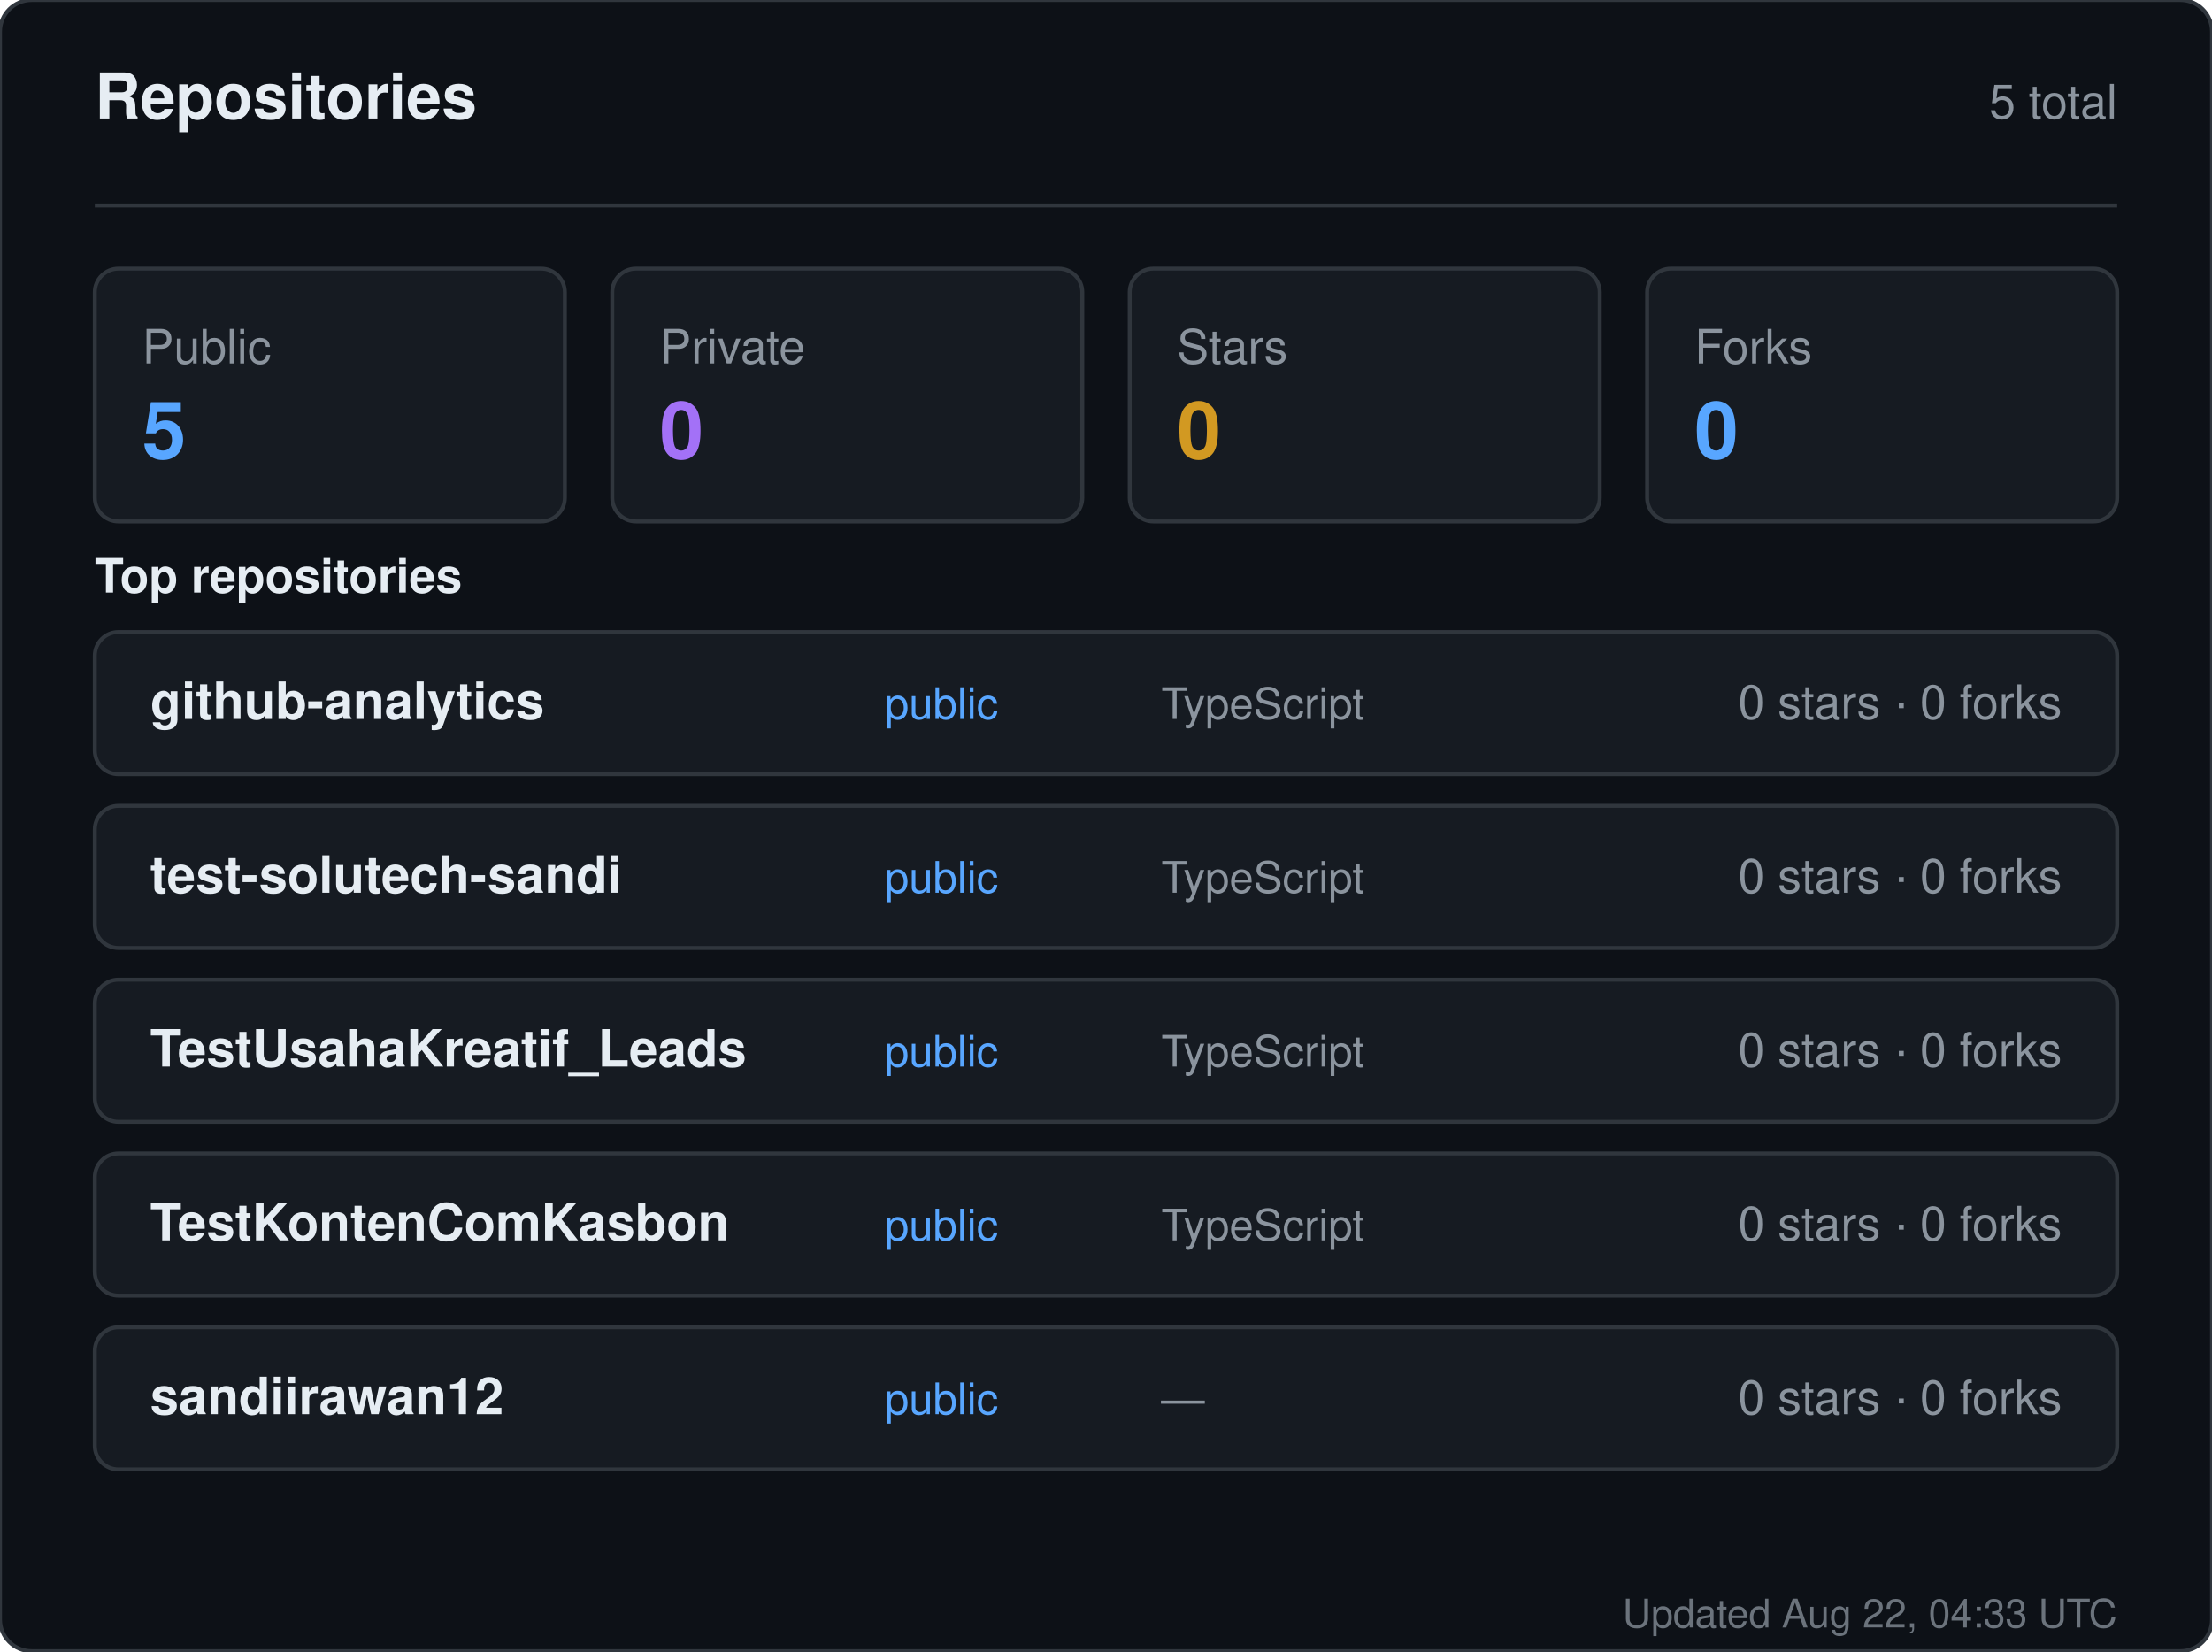
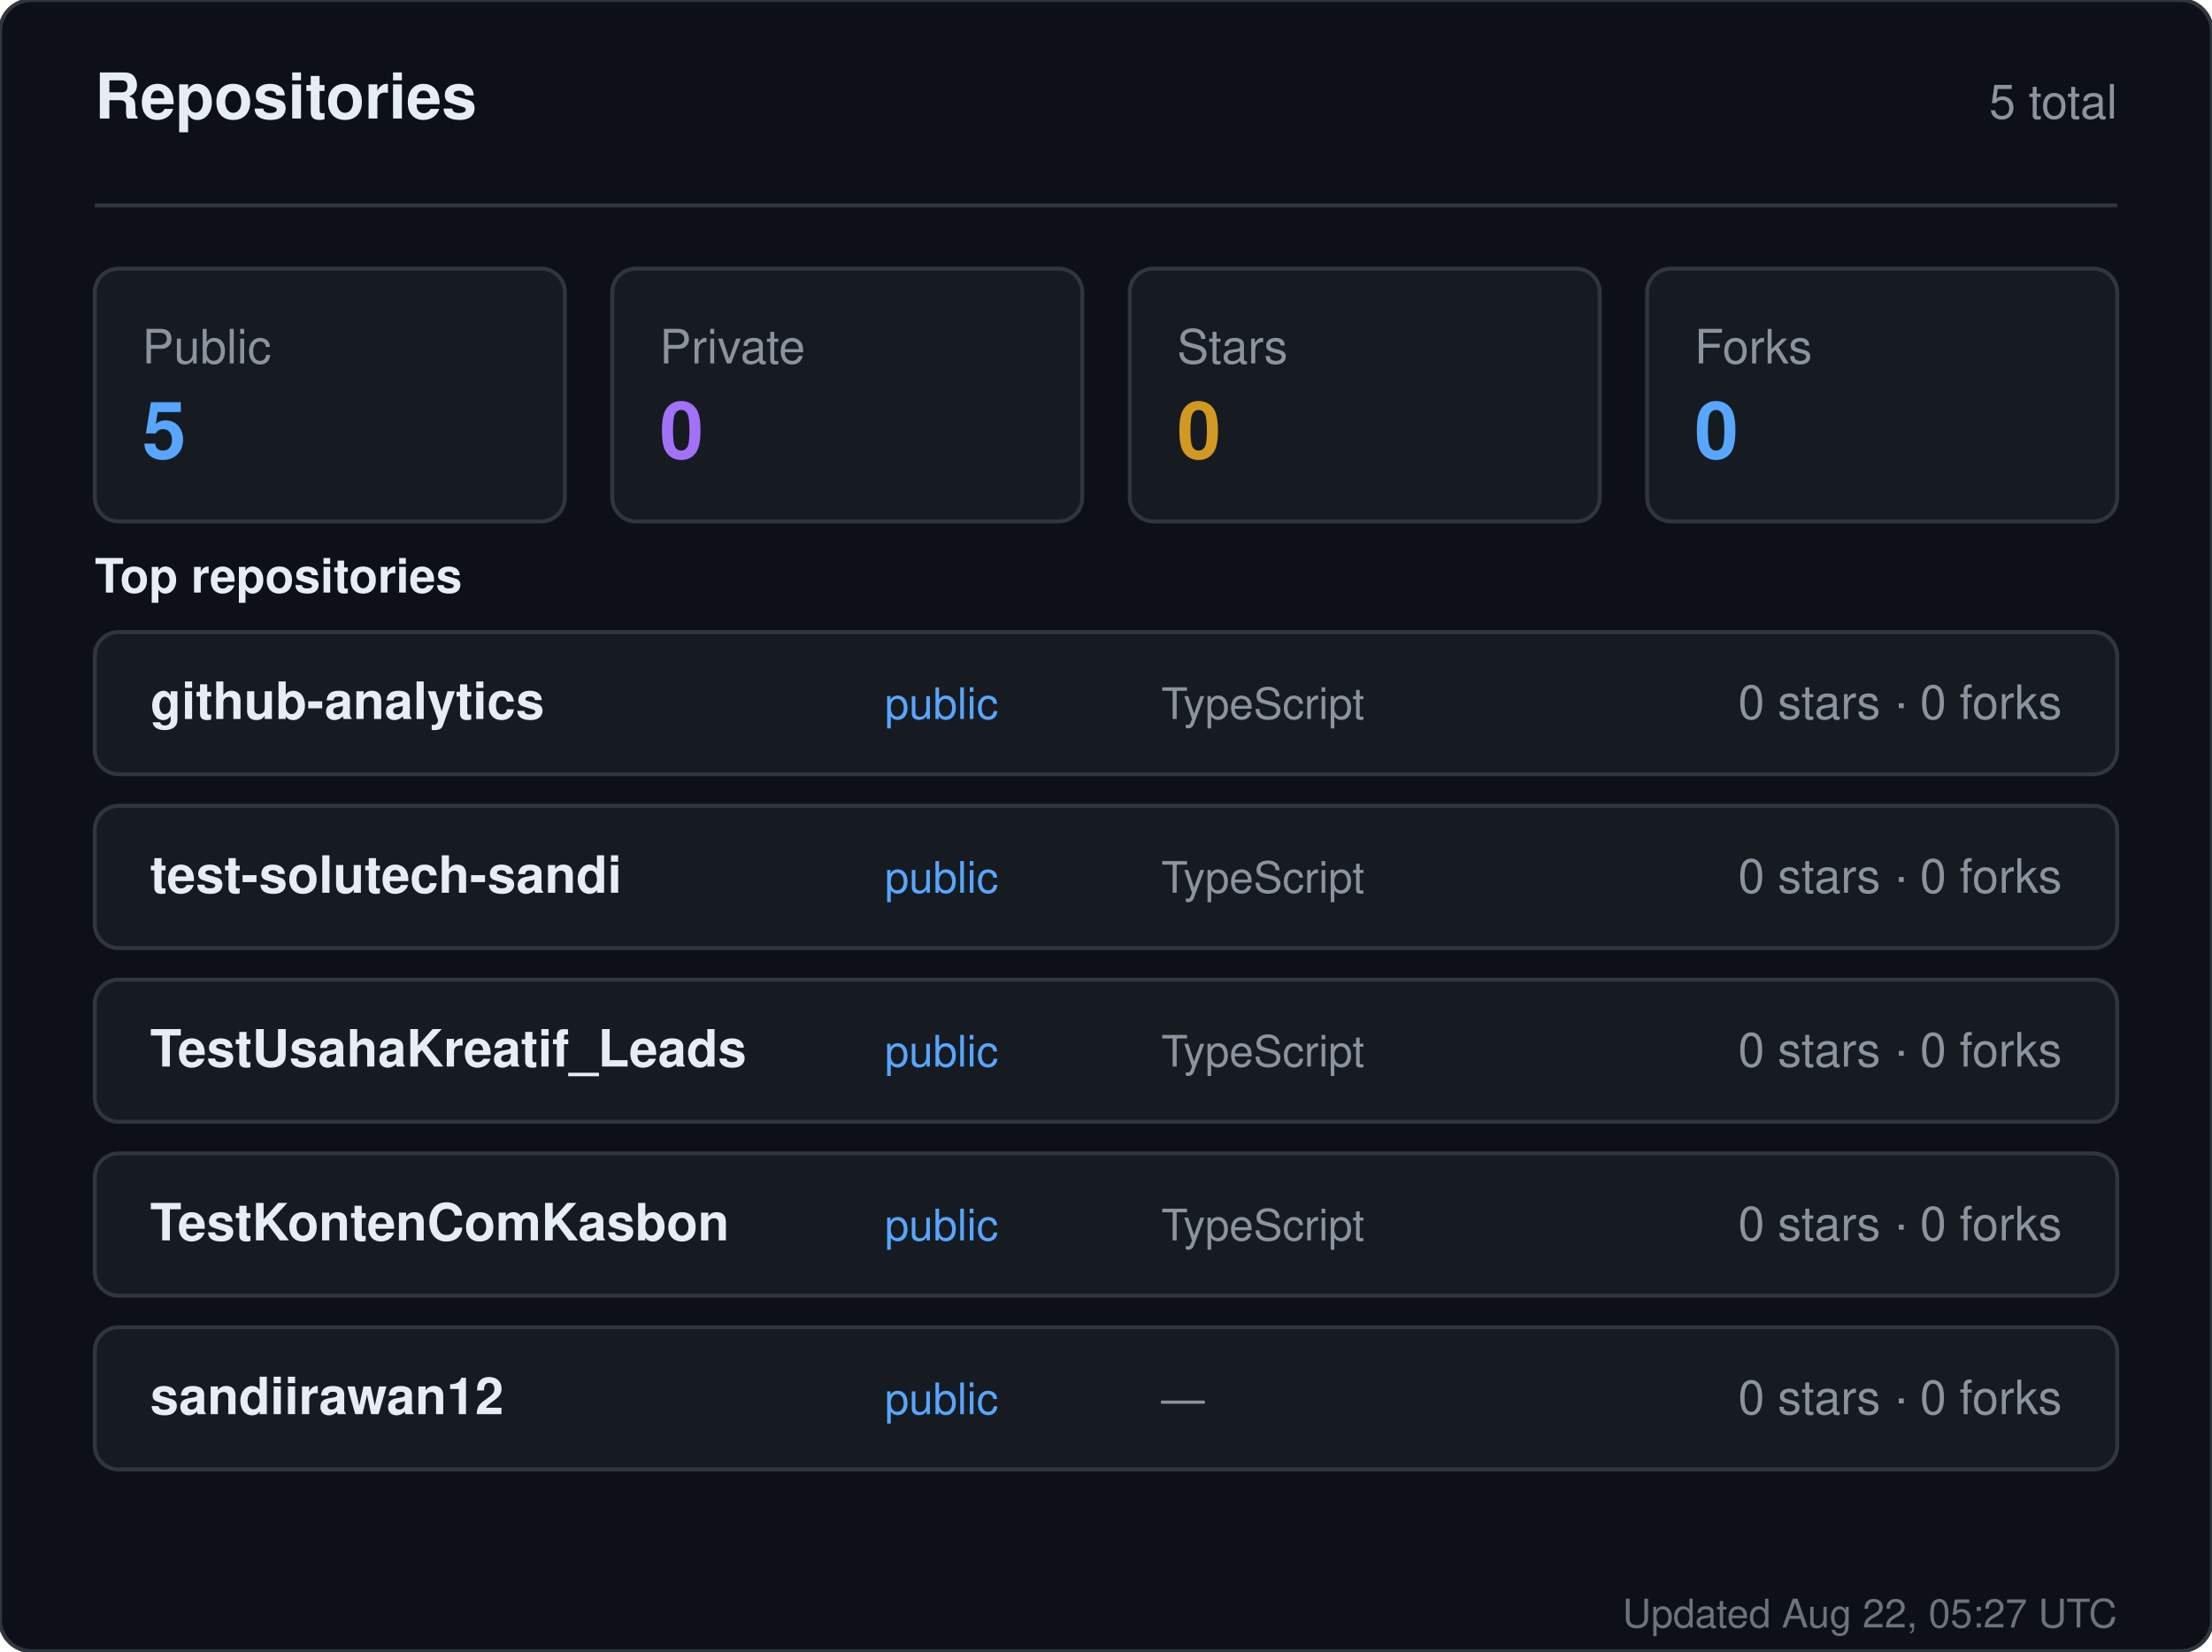
<svg xmlns="http://www.w3.org/2000/svg" width="560" height="418" viewBox="0 0 560 418" role="img" aria-label="Repositories for sandiirawan12">
  <rect width="560" height="418" rx="8" fill="#0d1117" stroke="#30363d" />
  <g font-family="-apple-system, BlinkMacSystemFont, Segoe UI, Helvetica, Arial, sans-serif">
    <text x="24" y="30" fill="#e6edf3" font-size="16" font-weight="700">Repositories</text>
    <text x="536" y="30" fill="#8b949e" font-size="12" text-anchor="end">5 total</text>
    <line x1="24" y1="52" x2="536" y2="52" stroke="#30363d" />
    <rect x="24" y="68" width="119" height="64" rx="6" fill="#161b22" stroke="#30363d" />
    <text x="36" y="92" fill="#8b949e" font-size="12">Public</text>
    <text x="36" y="116" fill="#58a6ff" font-size="20" font-weight="700">5</text>
    <rect x="155" y="68" width="119" height="64" rx="6" fill="#161b22" stroke="#30363d" />
    <text x="167" y="92" fill="#8b949e" font-size="12">Private</text>
    <text x="167" y="116" fill="#a371f7" font-size="20" font-weight="700">0</text>
    <rect x="286" y="68" width="119" height="64" rx="6" fill="#161b22" stroke="#30363d" />
    <text x="298" y="92" fill="#8b949e" font-size="12">Stars</text>
    <text x="298" y="116" fill="#d29922" font-size="20" font-weight="700">0</text>
    <rect x="417" y="68" width="119" height="64" rx="6" fill="#161b22" stroke="#30363d" />
    <text x="429" y="92" fill="#8b949e" font-size="12">Forks</text>
    <text x="429" y="116" fill="#58a6ff" font-size="20" font-weight="700">0</text>
    <text x="24" y="150" fill="#e6edf3" font-size="12" font-weight="600">Top repositories</text>
    <rect x="24" y="160" width="512" height="36" rx="6" fill="#161b22" stroke="#30363d" />
    <text x="38" y="182" fill="#e6edf3" font-size="13" font-weight="600">github-analytics</text>
    <text x="224" y="182" fill="#58a6ff" font-size="11">public</text>
    <text x="294" y="182" fill="#8b949e" font-size="11">TypeScript</text>
    <text x="522" y="182" fill="#8b949e" font-size="12" text-anchor="end">0 stars · 0 forks</text>
    <rect x="24" y="204" width="512" height="36" rx="6" fill="#161b22" stroke="#30363d" />
    <text x="38" y="226" fill="#e6edf3" font-size="13" font-weight="600">test-solutech-sandi</text>
    <text x="224" y="226" fill="#58a6ff" font-size="11">public</text>
    <text x="294" y="226" fill="#8b949e" font-size="11">TypeScript</text>
    <text x="522" y="226" fill="#8b949e" font-size="12" text-anchor="end">0 stars · 0 forks</text>
    <rect x="24" y="248" width="512" height="36" rx="6" fill="#161b22" stroke="#30363d" />
    <text x="38" y="270" fill="#e6edf3" font-size="13" font-weight="600">TestUsahaKreatif_Leads</text>
    <text x="224" y="270" fill="#58a6ff" font-size="11">public</text>
    <text x="294" y="270" fill="#8b949e" font-size="11">TypeScript</text>
    <text x="522" y="270" fill="#8b949e" font-size="12" text-anchor="end">0 stars · 0 forks</text>
    <rect x="24" y="292" width="512" height="36" rx="6" fill="#161b22" stroke="#30363d" />
    <text x="38" y="314" fill="#e6edf3" font-size="13" font-weight="600">TestKontenComKasbon</text>
    <text x="224" y="314" fill="#58a6ff" font-size="11">public</text>
    <text x="294" y="314" fill="#8b949e" font-size="11">TypeScript</text>
    <text x="522" y="314" fill="#8b949e" font-size="12" text-anchor="end">0 stars · 0 forks</text>
    <rect x="24" y="336" width="512" height="36" rx="6" fill="#161b22" stroke="#30363d" />
    <text x="38" y="358" fill="#e6edf3" font-size="13" font-weight="600">sandiirawan12</text>
    <text x="224" y="358" fill="#58a6ff" font-size="11">public</text>
    <text x="294" y="358" fill="#8b949e" font-size="11">—</text>
    <text x="522" y="358" fill="#8b949e" font-size="12" text-anchor="end">0 stars · 0 forks</text>
-     <text x="536" y="412" fill="#8b949e" font-size="10" text-anchor="end" opacity="0.75">Updated Aug 22, 04:33 UTC</text>
+     <text x="536" y="412" fill="#8b949e" font-size="10" text-anchor="end" opacity="0.75">Updated Aug 22, 05:27 UTC</text>
  </g>
</svg>
